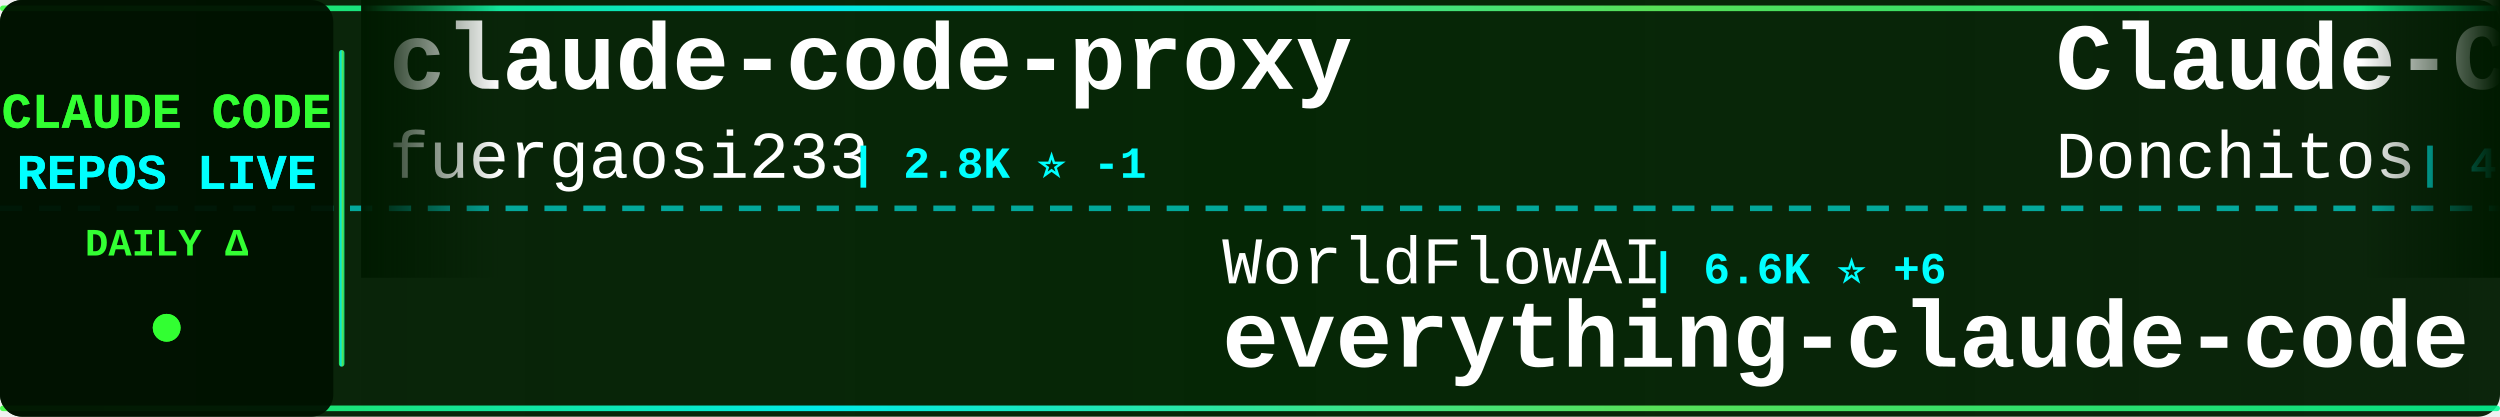
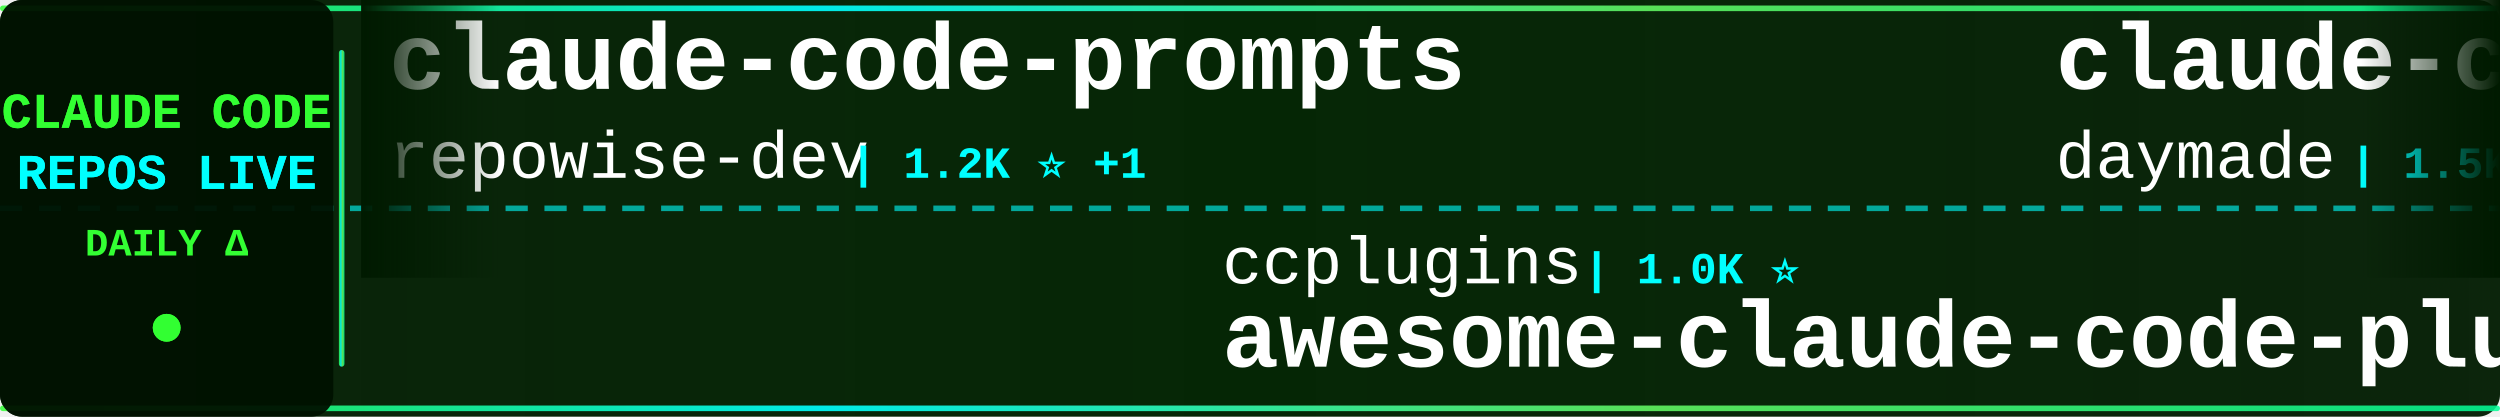
<svg xmlns="http://www.w3.org/2000/svg" width="900" height="150">
  <defs>
    <linearGradient id="tickerBg" x1="0%" y1="0%" x2="100%" y2="0%">
      <stop offset="0%" style="stop-color:#001a00;stop-opacity:0.95" />
      <stop offset="50%" style="stop-color:#002200;stop-opacity:0.98" />
      <stop offset="100%" style="stop-color:#001a00;stop-opacity:0.95" />
    </linearGradient>
    <linearGradient id="borderGrad" x1="0%" y1="0%" x2="100%" y2="0%">
      <stop offset="0%" style="stop-color:#33ff33;stop-opacity:0.85">
        <animate attributeName="stop-opacity" values="0.85;1;0.85" dur="2s" repeatCount="indefinite" />
      </stop>
      <stop offset="33%" style="stop-color:#00ffff;stop-opacity:0.9">
        <animate attributeName="stop-opacity" values="0.9;1;0.9" dur="2.2s" repeatCount="indefinite" />
      </stop>
      <stop offset="66%" style="stop-color:#66ff66;stop-opacity:0.85">
        <animate attributeName="stop-opacity" values="0.85;1;0.85" dur="1.8s" repeatCount="indefinite" />
      </stop>
      <stop offset="100%" style="stop-color:#00ff99;stop-opacity:0.85">
        <animate attributeName="stop-opacity" values="0.85;1;0.85" dur="2s" repeatCount="indefinite" />
      </stop>
    </linearGradient>
    <filter id="textGlow">
      <feGaussianBlur stdDeviation="0.1" result="coloredBlur" />
      <feMerge>
        <feMergeNode in="coloredBlur" />
        <feMergeNode in="SourceGraphic" />
      </feMerge>
    </filter>
    <filter id="metricGlow">
      <feGaussianBlur stdDeviation="0.2" result="coloredBlur" />
      <feMerge>
        <feMergeNode in="coloredBlur" />
        <feMergeNode in="SourceGraphic" />
      </feMerge>
    </filter>
    <linearGradient id="leftFade" x1="0%" y1="0%" x2="100%" y2="0%">
      <stop offset="0%" style="stop-color:#001a00;stop-opacity:1" />
      <stop offset="100%" style="stop-color:#001a00;stop-opacity:0" />
    </linearGradient>
    <linearGradient id="rightFade" x1="0%" y1="0%" x2="100%" y2="0%">
      <stop offset="0%" style="stop-color:#001a00;stop-opacity:0" />
      <stop offset="100%" style="stop-color:#001a00;stop-opacity:1" />
    </linearGradient>
  </defs>
  <rect width="900" height="150" fill="url(#tickerBg)" rx="8" />
  <rect x="0" y="2" width="900" height="2" fill="url(#borderGrad)" rx="1" />
  <rect x="0" y="146" width="900" height="2" fill="url(#borderGrad)" rx="1" />
  <line x1="0" y1="75" x2="900" y2="75" stroke="#00ffff" stroke-width="2" stroke-dasharray="8 6" opacity="0.6" />
  <rect x="0" y="0" width="120" height="150" fill="#001100" opacity="0.95" rx="8" />
  <text x="60" y="46" font-family="'Courier New', monospace" font-size="18" font-weight="bold" fill="#33ff33" text-anchor="middle" filter="url(#textGlow)">
    CLAUDE CODE
  </text>
  <text x="60" y="68" font-family="'Courier New', monospace" font-size="18" font-weight="bold" fill="#00ffff" text-anchor="middle" filter="url(#textGlow)">
    REPOS LIVE
  </text>
  <text x="60" y="92" font-family="'Courier New', monospace" font-size="14" font-weight="bold" fill="#33ff33" text-anchor="middle">
    DAILY Δ
  </text>
  <circle cx="60" cy="118" r="5" fill="#33ff33" filter="url(#metricGlow)">
    <animate attributeName="r" values="4;6;4" dur="1.5s" repeatCount="indefinite" />
    <animate attributeName="opacity" values="0.6;1;0.6" dur="1.5s" repeatCount="indefinite" />
  </circle>
  <rect x="122" y="18" width="2" height="114" fill="url(#borderGrad)" rx="1" />
  <clipPath id="tickerClip">
    <rect x="130" y="0" width="770" height="150" />
  </clipPath>
  <g clip-path="url(#tickerClip)">
    <g id="tickerItems">
      <animateTransform attributeName="transform" attributeType="XML" type="translate" from="0 0" to="-3000 0" dur="54s" repeatCount="indefinite" />
      <g transform="translate(0, 0)">
-         <text x="140" y="32" font-family="'Courier New', monospace" font-size="34" font-weight="bold" fill="#ffffff">claude-code-proxy</text>
-         <text x="140" y="64" font-family="'Courier New', monospace" font-size="24" font-weight="normal" fill="#ffffff" opacity="1.0">fuergaosi233</text>
-         <text x="306" y="64" font-family="'Courier New', monospace" font-size="16" font-weight="bold" fill="#00ffff"> | 2.8K ⭐ -1</text>
+         <text x="140" y="32" font-family="'Courier New', monospace" font-size="34" font-weight="bold" fill="#ffffff">claude-code-prompts</text>
+         <text x="140" y="64" font-family="'Courier New', monospace" font-size="24" font-weight="normal" fill="#ffffff" opacity="1.0">repowise-dev</text>
+         <text x="306" y="64" font-family="'Courier New', monospace" font-size="16" font-weight="bold" fill="#00ffff"> | 1.2K ⭐ +1</text>
      </g>
      <g transform="translate(300, 0)">
-         <text x="140" y="102" font-family="'Courier New', monospace" font-size="24" font-weight="normal" fill="#ffffff" opacity="1.0">WorldFlowAI</text>
-         <text x="294" y="102" font-family="'Courier New', monospace" font-size="16" font-weight="bold" fill="#00ffff"> | 6.6K ⭐ +6</text>
-         <text x="140" y="132" font-family="'Courier New', monospace" font-size="34" font-weight="bold" fill="#ffffff">everything-claude-code</text>
+         <text x="140" y="102" font-family="'Courier New', monospace" font-size="24" font-weight="normal" fill="#ffffff" opacity="1.0">ccplugins</text>
+         <text x="270" y="102" font-family="'Courier New', monospace" font-size="16" font-weight="bold" fill="#00ffff"> | 1.0K ⭐</text>
+         <text x="140" y="132" font-family="'Courier New', monospace" font-size="34" font-weight="bold" fill="#ffffff">awesome-claude-code-plug...</text>
      </g>
      <g transform="translate(600, 0)">
-         <text x="140" y="32" font-family="'Courier New', monospace" font-size="34" font-weight="bold" fill="#ffffff">Claude-Code-Game-Studios</text>
-         <text x="140" y="64" font-family="'Courier New', monospace" font-size="24" font-weight="normal" fill="#ffffff" opacity="1.0">Donchitos</text>
-         <text x="270" y="64" font-family="'Courier New', monospace" font-size="16" font-weight="bold" fill="#00ffff"> | 40.1K ⭐ +13</text>
+         <text x="140" y="32" font-family="'Courier New', monospace" font-size="34" font-weight="bold" fill="#ffffff">claude-code-skills</text>
+         <text x="140" y="64" font-family="'Courier New', monospace" font-size="24" font-weight="normal" fill="#ffffff" opacity="1.0">daymade</text>
+         <text x="246" y="64" font-family="'Courier New', monospace" font-size="16" font-weight="bold" fill="#00ffff"> | 1.5K ⭐ +1.5K</text>
      </g>
      <g transform="translate(900, 0)">
-         <text x="140" y="102" font-family="'Courier New', monospace" font-size="24" font-weight="normal" fill="#ffffff" opacity="1.0">lorryjovens-hub</text>
-         <text x="342" y="102" font-family="'Courier New', monospace" font-size="16" font-weight="bold" fill="#00ffff"> | 1.7K ⭐</text>
-         <text x="140" y="132" font-family="'Courier New', monospace" font-size="34" font-weight="bold" fill="#ffffff">claude-code-rust</text>
+         <text x="140" y="102" font-family="'Courier New', monospace" font-size="24" font-weight="normal" fill="#ffffff" opacity="1.0">1rgs</text>
+         <text x="210" y="102" font-family="'Courier New', monospace" font-size="16" font-weight="bold" fill="#00ffff"> | 3.8K ⭐</text>
+         <text x="140" y="132" font-family="'Courier New', monospace" font-size="34" font-weight="bold" fill="#ffffff">claude-code-proxy</text>
      </g>
      <g transform="translate(1200, 0)">
-         <text x="140" y="32" font-family="'Courier New', monospace" font-size="34" font-weight="bold" fill="#ffffff">claude-code-ultimate-gui...</text>
-         <text x="140" y="64" font-family="'Courier New', monospace" font-size="24" font-weight="normal" fill="#ffffff" opacity="1.0">FlorianBruniaux</text>
-         <text x="342" y="64" font-family="'Courier New', monospace" font-size="16" font-weight="bold" fill="#00ffff"> | 6.5K ⭐ +1</text>
+         <text x="140" y="32" font-family="'Courier New', monospace" font-size="34" font-weight="bold" fill="#ffffff">claude-code-security-rev...</text>
+         <text x="140" y="64" font-family="'Courier New', monospace" font-size="24" font-weight="normal" fill="#ffffff" opacity="1.0">anthropics</text>
+         <text x="282" y="64" font-family="'Courier New', monospace" font-size="16" font-weight="bold" fill="#00ffff"> | 7.0K ⭐ +3</text>
      </g>
      <g transform="translate(1500, 0)">
-         <text x="140" y="102" font-family="'Courier New', monospace" font-size="24" font-weight="normal" fill="#ffffff" opacity="1.0">asgeirtj</text>
-         <text x="258" y="102" font-family="'Courier New', monospace" font-size="16" font-weight="bold" fill="#00ffff"> | 71.7K ⭐ +5</text>
-         <text x="140" y="132" font-family="'Courier New', monospace" font-size="34" font-weight="bold" fill="#ffffff">system_prompts_leaks</text>
+         <text x="140" y="102" font-family="'Courier New', monospace" font-size="24" font-weight="normal" fill="#ffffff" opacity="1.0">overwirehq</text>
+         <text x="282" y="102" font-family="'Courier New', monospace" font-size="16" font-weight="bold" fill="#00ffff"> | 2.8K ⭐</text>
+         <text x="140" y="132" font-family="'Courier New', monospace" font-size="34" font-weight="bold" fill="#ffffff">claude-code-telegram</text>
      </g>
      <g transform="translate(1800, 0)">
-         <text x="140" y="32" font-family="'Courier New', monospace" font-size="34" font-weight="bold" fill="#ffffff">how-claude-code-works</text>
-         <text x="140" y="64" font-family="'Courier New', monospace" font-size="24" font-weight="normal" fill="#ffffff" opacity="1.0">Windy3f3f3f3f</text>
-         <text x="318" y="64" font-family="'Courier New', monospace" font-size="16" font-weight="bold" fill="#00ffff"> | 3.8K ⭐ +1</text>
+         <text x="140" y="32" font-family="'Courier New', monospace" font-size="34" font-weight="bold" fill="#ffffff">claude-code-source</text>
+         <text x="140" y="64" font-family="'Courier New', monospace" font-size="24" font-weight="normal" fill="#ffffff" opacity="1.0">AprilNEA</text>
+         <text x="258" y="64" font-family="'Courier New', monospace" font-size="16" font-weight="bold" fill="#00ffff"> | 393 ⭐</text>
      </g>
      <g transform="translate(2100, 0)">
-         <text x="140" y="102" font-family="'Courier New', monospace" font-size="24" font-weight="normal" fill="#ffffff" opacity="1.0">pengchengneo</text>
-         <text x="306" y="102" font-family="'Courier New', monospace" font-size="16" font-weight="bold" fill="#00ffff"> | 1.8K ⭐</text>
-         <text x="140" y="132" font-family="'Courier New', monospace" font-size="34" font-weight="bold" fill="#ffffff">Claude-Code</text>
+         <text x="140" y="102" font-family="'Courier New', monospace" font-size="24" font-weight="normal" fill="#ffffff" opacity="1.0">ding113</text>
+         <text x="246" y="102" font-family="'Courier New', monospace" font-size="16" font-weight="bold" fill="#00ffff"> | 3.4K ⭐ -1</text>
+         <text x="140" y="132" font-family="'Courier New', monospace" font-size="34" font-weight="bold" fill="#ffffff">claude-code-hub</text>
      </g>
      <g transform="translate(2400, 0)">
-         <text x="140" y="32" font-family="'Courier New', monospace" font-size="34" font-weight="bold" fill="#ffffff">claude-code-telegram</text>
-         <text x="140" y="64" font-family="'Courier New', monospace" font-size="24" font-weight="normal" fill="#ffffff" opacity="1.0">overwirehq</text>
-         <text x="282" y="64" font-family="'Courier New', monospace" font-size="16" font-weight="bold" fill="#00ffff"> | 2.8K ⭐</text>
+         <text x="140" y="32" font-family="'Courier New', monospace" font-size="34" font-weight="bold" fill="#ffffff">pi-vs-claude-code</text>
+         <text x="140" y="64" font-family="'Courier New', monospace" font-size="24" font-weight="normal" fill="#ffffff" opacity="1.0">disler</text>
+         <text x="234" y="64" font-family="'Courier New', monospace" font-size="16" font-weight="bold" fill="#00ffff"> | 1.7K ⭐</text>
      </g>
      <g transform="translate(2700, 0)">
-         <text x="140" y="102" font-family="'Courier New', monospace" font-size="24" font-weight="normal" fill="#ffffff" opacity="1.0">darcyegb</text>
-         <text x="258" y="102" font-family="'Courier New', monospace" font-size="16" font-weight="bold" fill="#00ffff"> | 782 ⭐</text>
-         <text x="140" y="132" font-family="'Courier New', monospace" font-size="34" font-weight="bold" fill="#ffffff">ClaudeCodeAgents</text>
+         <text x="140" y="102" font-family="'Courier New', monospace" font-size="24" font-weight="normal" fill="#ffffff" opacity="1.0">Pimzino</text>
+         <text x="246" y="102" font-family="'Courier New', monospace" font-size="16" font-weight="bold" fill="#00ffff"> | 3.9K ⭐</text>
+         <text x="140" y="132" font-family="'Courier New', monospace" font-size="34" font-weight="bold" fill="#ffffff">claude-code-spec-workflo...</text>
      </g>
      <g transform="translate(3000, 0)">
-         <text x="140" y="32" font-family="'Courier New', monospace" font-size="34" font-weight="bold" fill="#ffffff">claude-code-proxy</text>
-         <text x="140" y="64" font-family="'Courier New', monospace" font-size="24" font-weight="normal" fill="#ffffff" opacity="1.0">fuergaosi233</text>
-         <text x="306" y="64" font-family="'Courier New', monospace" font-size="16" font-weight="bold" fill="#00ffff"> | 2.8K ⭐ -1</text>
+         <text x="140" y="32" font-family="'Courier New', monospace" font-size="34" font-weight="bold" fill="#ffffff">claude-code-prompts</text>
+         <text x="140" y="64" font-family="'Courier New', monospace" font-size="24" font-weight="normal" fill="#ffffff" opacity="1.0">repowise-dev</text>
+         <text x="306" y="64" font-family="'Courier New', monospace" font-size="16" font-weight="bold" fill="#00ffff"> | 1.2K ⭐ +1</text>
      </g>
      <g transform="translate(3300, 0)">
-         <text x="140" y="102" font-family="'Courier New', monospace" font-size="24" font-weight="normal" fill="#ffffff" opacity="1.0">WorldFlowAI</text>
-         <text x="294" y="102" font-family="'Courier New', monospace" font-size="16" font-weight="bold" fill="#00ffff"> | 6.6K ⭐ +6</text>
-         <text x="140" y="132" font-family="'Courier New', monospace" font-size="34" font-weight="bold" fill="#ffffff">everything-claude-code</text>
+         <text x="140" y="102" font-family="'Courier New', monospace" font-size="24" font-weight="normal" fill="#ffffff" opacity="1.0">ccplugins</text>
+         <text x="270" y="102" font-family="'Courier New', monospace" font-size="16" font-weight="bold" fill="#00ffff"> | 1.0K ⭐</text>
+         <text x="140" y="132" font-family="'Courier New', monospace" font-size="34" font-weight="bold" fill="#ffffff">awesome-claude-code-plug...</text>
      </g>
      <g transform="translate(3600, 0)">
-         <text x="140" y="32" font-family="'Courier New', monospace" font-size="34" font-weight="bold" fill="#ffffff">Claude-Code-Game-Studios</text>
-         <text x="140" y="64" font-family="'Courier New', monospace" font-size="24" font-weight="normal" fill="#ffffff" opacity="1.0">Donchitos</text>
-         <text x="270" y="64" font-family="'Courier New', monospace" font-size="16" font-weight="bold" fill="#00ffff"> | 40.1K ⭐ +13</text>
+         <text x="140" y="32" font-family="'Courier New', monospace" font-size="34" font-weight="bold" fill="#ffffff">claude-code-skills</text>
+         <text x="140" y="64" font-family="'Courier New', monospace" font-size="24" font-weight="normal" fill="#ffffff" opacity="1.0">daymade</text>
+         <text x="246" y="64" font-family="'Courier New', monospace" font-size="16" font-weight="bold" fill="#00ffff"> | 1.5K ⭐ +1.5K</text>
      </g>
      <g transform="translate(3900, 0)">
-         <text x="140" y="102" font-family="'Courier New', monospace" font-size="24" font-weight="normal" fill="#ffffff" opacity="1.0">lorryjovens-hub</text>
-         <text x="342" y="102" font-family="'Courier New', monospace" font-size="16" font-weight="bold" fill="#00ffff"> | 1.7K ⭐</text>
-         <text x="140" y="132" font-family="'Courier New', monospace" font-size="34" font-weight="bold" fill="#ffffff">claude-code-rust</text>
+         <text x="140" y="102" font-family="'Courier New', monospace" font-size="24" font-weight="normal" fill="#ffffff" opacity="1.0">1rgs</text>
+         <text x="210" y="102" font-family="'Courier New', monospace" font-size="16" font-weight="bold" fill="#00ffff"> | 3.8K ⭐</text>
+         <text x="140" y="132" font-family="'Courier New', monospace" font-size="34" font-weight="bold" fill="#ffffff">claude-code-proxy</text>
      </g>
    </g>
  </g>
  <rect x="130" y="0" width="50" height="100" fill="url(#leftFade)" />
  <rect x="850" y="0" width="50" height="100" fill="url(#rightFade)" />
</svg>
